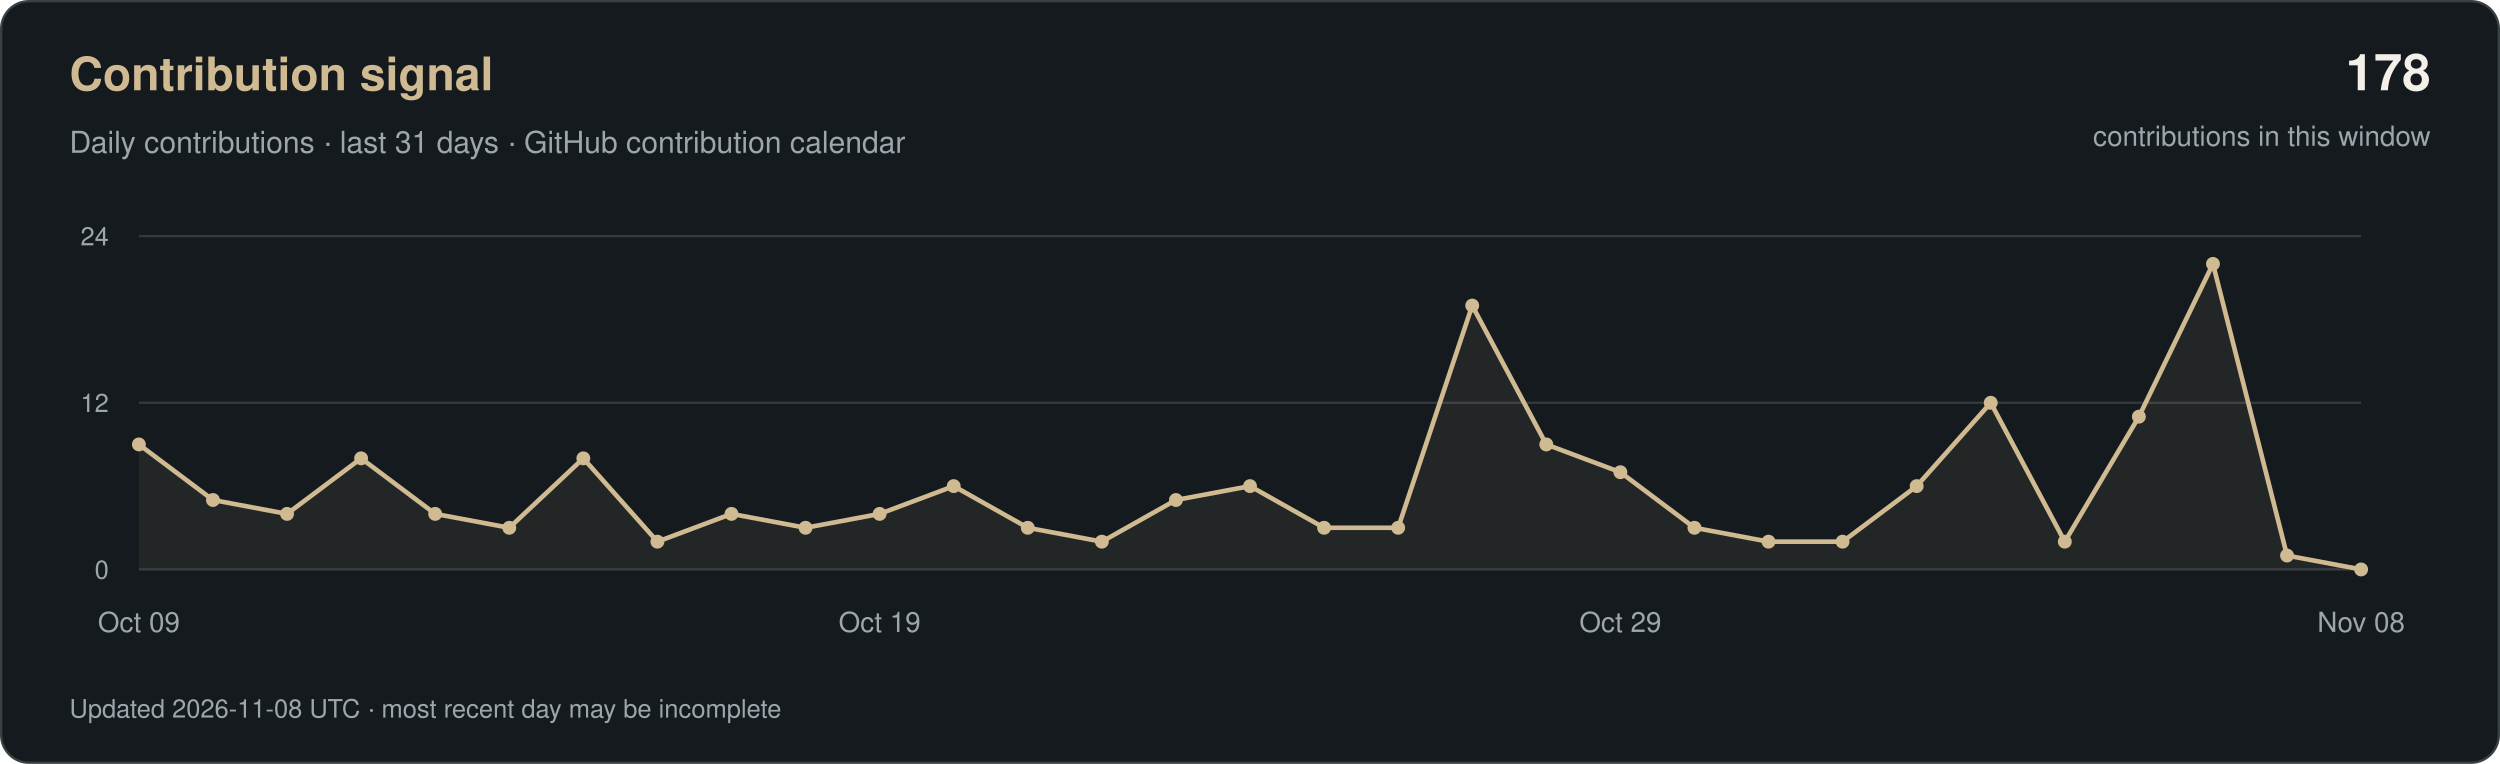
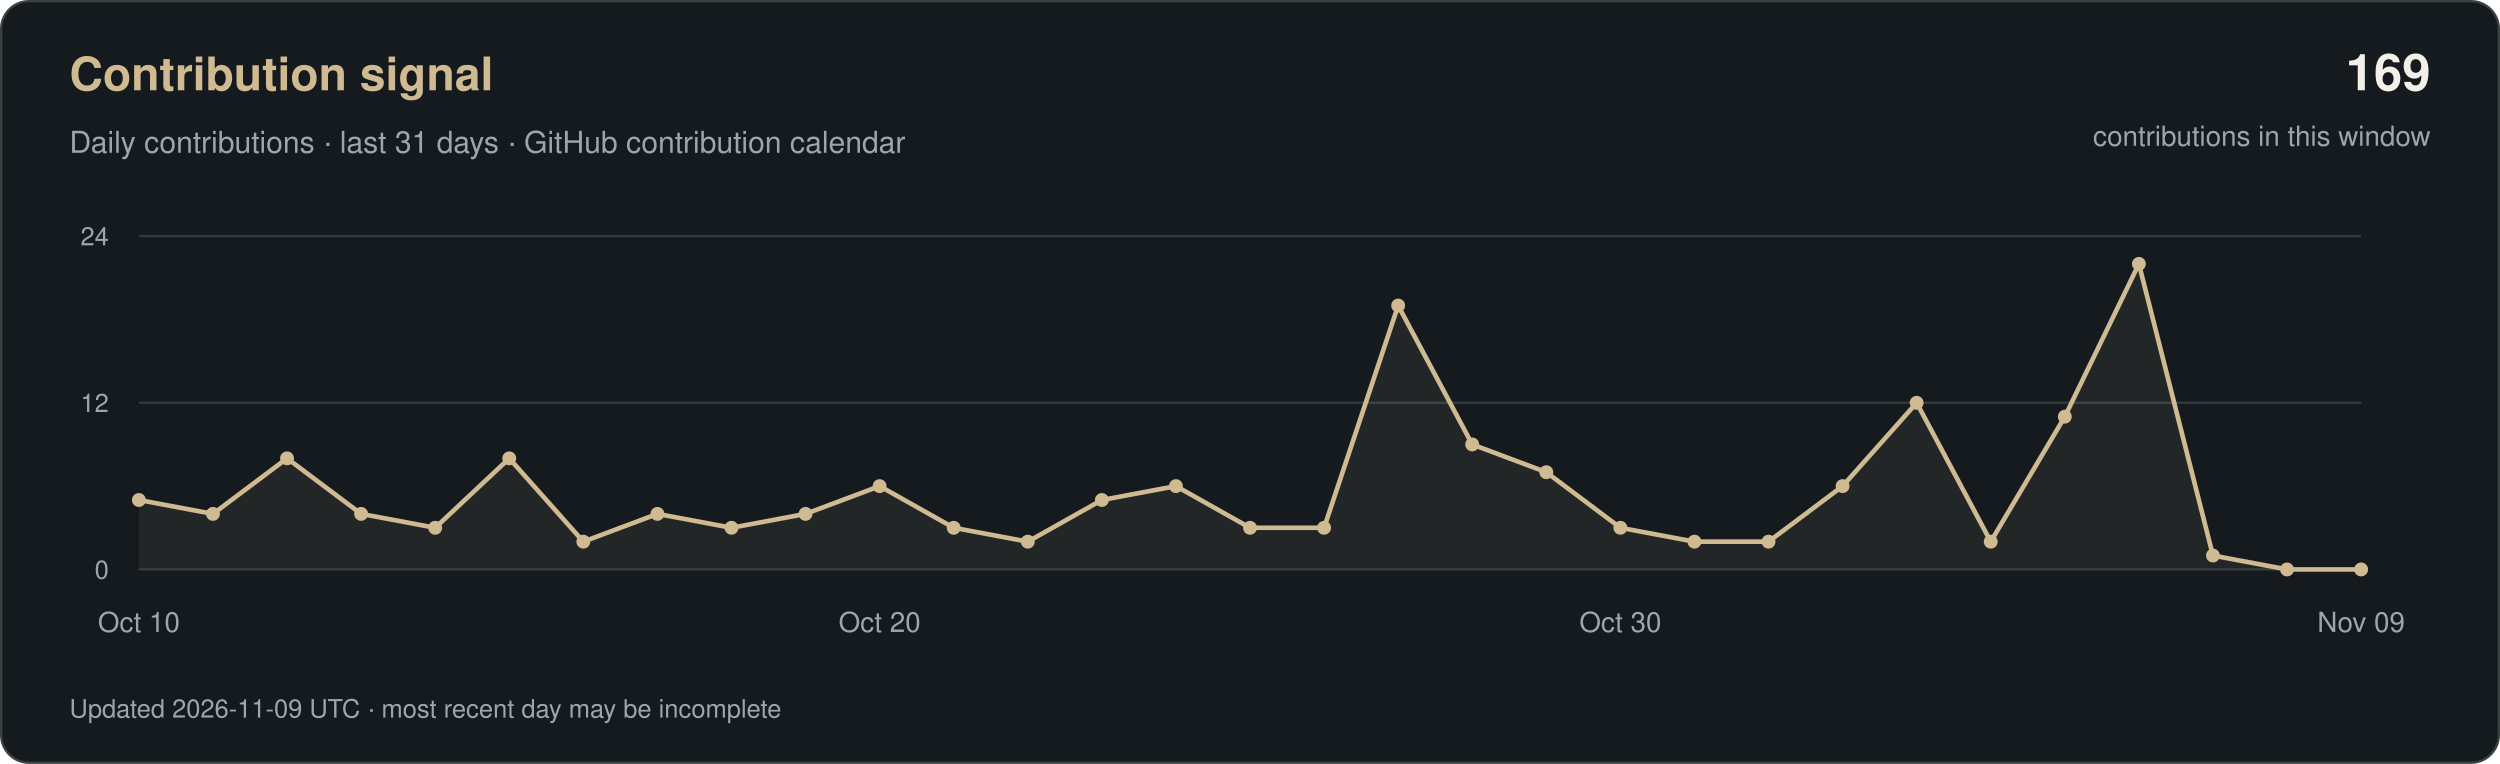
<svg xmlns="http://www.w3.org/2000/svg" width="1080" height="330" viewBox="0 0 1080 330" role="img" aria-labelledby="title desc">
  <rect x="0.5" y="0.5" width="1079" height="329" rx="12" fill="#151A1E" stroke="#3A4143" />
  <g font-family="-apple-system, BlinkMacSystemFont, 'Segoe UI', Helvetica, Arial, sans-serif">
    <text x="30" y="39" fill="#D0BA91" font-size="20" font-weight="600">Contribution signal</text>
    <text x="30" y="66" fill="#9CA7AC" font-size="13">Daily contributions · last 31 days · GitHub contribution calendar</text>
-     <text x="1050" y="39" text-anchor="end" fill="#F2F0E9" font-size="22" font-weight="600">178</text>
+     <text x="1050" y="39" text-anchor="end" fill="#F2F0E9" font-size="22" font-weight="600">169</text>
    <text x="1050" y="63" text-anchor="end" fill="#9CA7AC" font-size="12">contributions in this window</text>
    <path d="M60 246H1020" stroke="#333A3E" />
    <text x="47" y="250" text-anchor="end" fill="#9CA7AC" font-size="11">0</text>
    <path d="M60 174.0H1020" stroke="#333A3E" />
    <text x="47" y="178.0" text-anchor="end" fill="#9CA7AC" font-size="11">12</text>
    <path d="M60 102H1020" stroke="#333A3E" />
    <text x="47" y="106" text-anchor="end" fill="#9CA7AC" font-size="11">24</text>
-     <polygon points="60,246 60.0,192.0 92.0,216.0 124.0,222.0 156.0,198.0 188.0,222.0 220.0,228.0 252.0,198.0 284.0,234.0 316.0,222.0 348.0,228.0 380.0,222.0 412.0,210.0 444.0,228.0 476.0,234.0 508.0,216.0 540.0,210.0 572.0,228.0 604.0,228.0 636.0,132.0 668.0,192.0 700.0,204.0 732.0,228.0 764.0,234.0 796.0,234.0 828.0,210.0 860.0,174.0 892.0,234.0 924.0,180.0 956.0,114.0 988.0,240.0 1020.0,246.0 1020,246" fill="#D0BA91" fill-opacity="0.08" />
-     <polyline points="60.0,192.0 92.0,216.0 124.0,222.0 156.0,198.0 188.0,222.0 220.0,228.0 252.0,198.0 284.0,234.0 316.0,222.0 348.0,228.0 380.0,222.0 412.0,210.0 444.0,228.0 476.0,234.0 508.0,216.0 540.0,210.0 572.0,228.0 604.0,228.0 636.0,132.0 668.0,192.0 700.0,204.0 732.0,228.0 764.0,234.0 796.0,234.0 828.0,210.0 860.0,174.0 892.0,234.0 924.0,180.0 956.0,114.0 988.0,240.0 1020.0,246.0" fill="none" stroke="#D0BA91" stroke-width="2" stroke-linejoin="round" />
-     <circle cx="60.0" cy="192.0" r="3" fill="#D0BA91" />
-     <circle cx="92.0" cy="216.0" r="3" fill="#D0BA91" />
-     <circle cx="124.0" cy="222.0" r="3" fill="#D0BA91" />
-     <circle cx="156.0" cy="198.0" r="3" fill="#D0BA91" />
-     <circle cx="188.0" cy="222.0" r="3" fill="#D0BA91" />
-     <circle cx="220.0" cy="228.0" r="3" fill="#D0BA91" />
-     <circle cx="252.0" cy="198.0" r="3" fill="#D0BA91" />
-     <circle cx="284.0" cy="234.0" r="3" fill="#D0BA91" />
-     <circle cx="316.0" cy="222.0" r="3" fill="#D0BA91" />
-     <circle cx="348.0" cy="228.0" r="3" fill="#D0BA91" />
-     <circle cx="380.0" cy="222.0" r="3" fill="#D0BA91" />
-     <circle cx="412.0" cy="210.0" r="3" fill="#D0BA91" />
-     <circle cx="444.0" cy="228.0" r="3" fill="#D0BA91" />
-     <circle cx="476.0" cy="234.0" r="3" fill="#D0BA91" />
-     <circle cx="508.0" cy="216.0" r="3" fill="#D0BA91" />
-     <circle cx="540.0" cy="210.0" r="3" fill="#D0BA91" />
+     <polygon points="60,246 60.0,216.0 92.0,222.0 124.0,198.0 156.0,222.0 188.0,228.0 220.0,198.0 252.0,234.0 284.0,222.0 316.0,228.0 348.0,222.0 380.0,210.0 412.0,228.0 444.0,234.0 476.0,216.0 508.0,210.0 540.0,228.0 572.0,228.0 604.0,132.0 636.0,192.0 668.0,204.0 700.0,228.0 732.0,234.0 764.0,234.0 796.0,210.0 828.0,174.0 860.0,234.0 892.0,180.0 924.0,114.0 956.0,240.0 988.0,246.0 1020.0,246.0 1020,246" fill="#D0BA91" fill-opacity="0.08" />
+     <polyline points="60.0,216.0 92.0,222.0 124.0,198.0 156.0,222.0 188.0,228.0 220.0,198.0 252.0,234.0 284.0,222.0 316.0,228.0 348.0,222.0 380.0,210.0 412.0,228.0 444.0,234.0 476.0,216.0 508.0,210.0 540.0,228.0 572.0,228.0 604.0,132.0 636.0,192.0 668.0,204.0 700.0,228.0 732.0,234.0 764.0,234.0 796.0,210.0 828.0,174.0 860.0,234.0 892.0,180.0 924.0,114.0 956.0,240.0 988.0,246.0 1020.0,246.0" fill="none" stroke="#D0BA91" stroke-width="2" stroke-linejoin="round" />
+     <circle cx="60.0" cy="216.0" r="3" fill="#D0BA91" />
+     <circle cx="92.0" cy="222.0" r="3" fill="#D0BA91" />
+     <circle cx="124.0" cy="198.0" r="3" fill="#D0BA91" />
+     <circle cx="156.0" cy="222.0" r="3" fill="#D0BA91" />
+     <circle cx="188.0" cy="228.0" r="3" fill="#D0BA91" />
+     <circle cx="220.0" cy="198.0" r="3" fill="#D0BA91" />
+     <circle cx="252.0" cy="234.0" r="3" fill="#D0BA91" />
+     <circle cx="284.0" cy="222.0" r="3" fill="#D0BA91" />
+     <circle cx="316.0" cy="228.0" r="3" fill="#D0BA91" />
+     <circle cx="348.0" cy="222.0" r="3" fill="#D0BA91" />
+     <circle cx="380.0" cy="210.0" r="3" fill="#D0BA91" />
+     <circle cx="412.0" cy="228.0" r="3" fill="#D0BA91" />
+     <circle cx="444.0" cy="234.0" r="3" fill="#D0BA91" />
+     <circle cx="476.0" cy="216.0" r="3" fill="#D0BA91" />
+     <circle cx="508.0" cy="210.0" r="3" fill="#D0BA91" />
+     <circle cx="540.0" cy="228.0" r="3" fill="#D0BA91" />
    <circle cx="572.0" cy="228.0" r="3" fill="#D0BA91" />
-     <circle cx="604.0" cy="228.0" r="3" fill="#D0BA91" />
-     <circle cx="636.0" cy="132.0" r="3" fill="#D0BA91" />
-     <circle cx="668.0" cy="192.0" r="3" fill="#D0BA91" />
-     <circle cx="700.0" cy="204.0" r="3" fill="#D0BA91" />
-     <circle cx="732.0" cy="228.0" r="3" fill="#D0BA91" />
+     <circle cx="604.0" cy="132.0" r="3" fill="#D0BA91" />
+     <circle cx="636.0" cy="192.0" r="3" fill="#D0BA91" />
+     <circle cx="668.0" cy="204.0" r="3" fill="#D0BA91" />
+     <circle cx="700.0" cy="228.0" r="3" fill="#D0BA91" />
+     <circle cx="732.0" cy="234.0" r="3" fill="#D0BA91" />
    <circle cx="764.0" cy="234.0" r="3" fill="#D0BA91" />
-     <circle cx="796.0" cy="234.0" r="3" fill="#D0BA91" />
-     <circle cx="828.0" cy="210.0" r="3" fill="#D0BA91" />
-     <circle cx="860.0" cy="174.0" r="3" fill="#D0BA91" />
-     <circle cx="892.0" cy="234.0" r="3" fill="#D0BA91" />
-     <circle cx="924.0" cy="180.0" r="3" fill="#D0BA91" />
-     <circle cx="956.0" cy="114.0" r="3" fill="#D0BA91" />
-     <circle cx="988.0" cy="240.0" r="3" fill="#D0BA91" />
+     <circle cx="796.0" cy="210.0" r="3" fill="#D0BA91" />
+     <circle cx="828.0" cy="174.0" r="3" fill="#D0BA91" />
+     <circle cx="860.0" cy="234.0" r="3" fill="#D0BA91" />
+     <circle cx="892.0" cy="180.0" r="3" fill="#D0BA91" />
+     <circle cx="924.0" cy="114.0" r="3" fill="#D0BA91" />
+     <circle cx="956.0" cy="240.0" r="3" fill="#D0BA91" />
+     <circle cx="988.0" cy="246.0" r="3" fill="#D0BA91" />
    <circle cx="1020.0" cy="246.0" r="3" fill="#D0BA91" />
-     <text x="60.0" y="273" text-anchor="middle" fill="#9CA7AC" font-size="12">Oct 09</text>
-     <text x="380.0" y="273" text-anchor="middle" fill="#9CA7AC" font-size="12">Oct 19</text>
-     <text x="700.0" y="273" text-anchor="middle" fill="#9CA7AC" font-size="12">Oct 29</text>
-     <text x="1020.0" y="273" text-anchor="middle" fill="#9CA7AC" font-size="12">Nov 08</text>
-     <text x="30" y="310" fill="#9CA7AC" font-size="11">Updated 2026-11-08 UTC · most recent day may be incomplete</text>
+     <text x="60.0" y="273" text-anchor="middle" fill="#9CA7AC" font-size="12">Oct 10</text>
+     <text x="380.0" y="273" text-anchor="middle" fill="#9CA7AC" font-size="12">Oct 20</text>
+     <text x="700.0" y="273" text-anchor="middle" fill="#9CA7AC" font-size="12">Oct 30</text>
+     <text x="1020.0" y="273" text-anchor="middle" fill="#9CA7AC" font-size="12">Nov 09</text>
+     <text x="30" y="310" fill="#9CA7AC" font-size="11">Updated 2026-11-09 UTC · most recent day may be incomplete</text>
  </g>
</svg>
